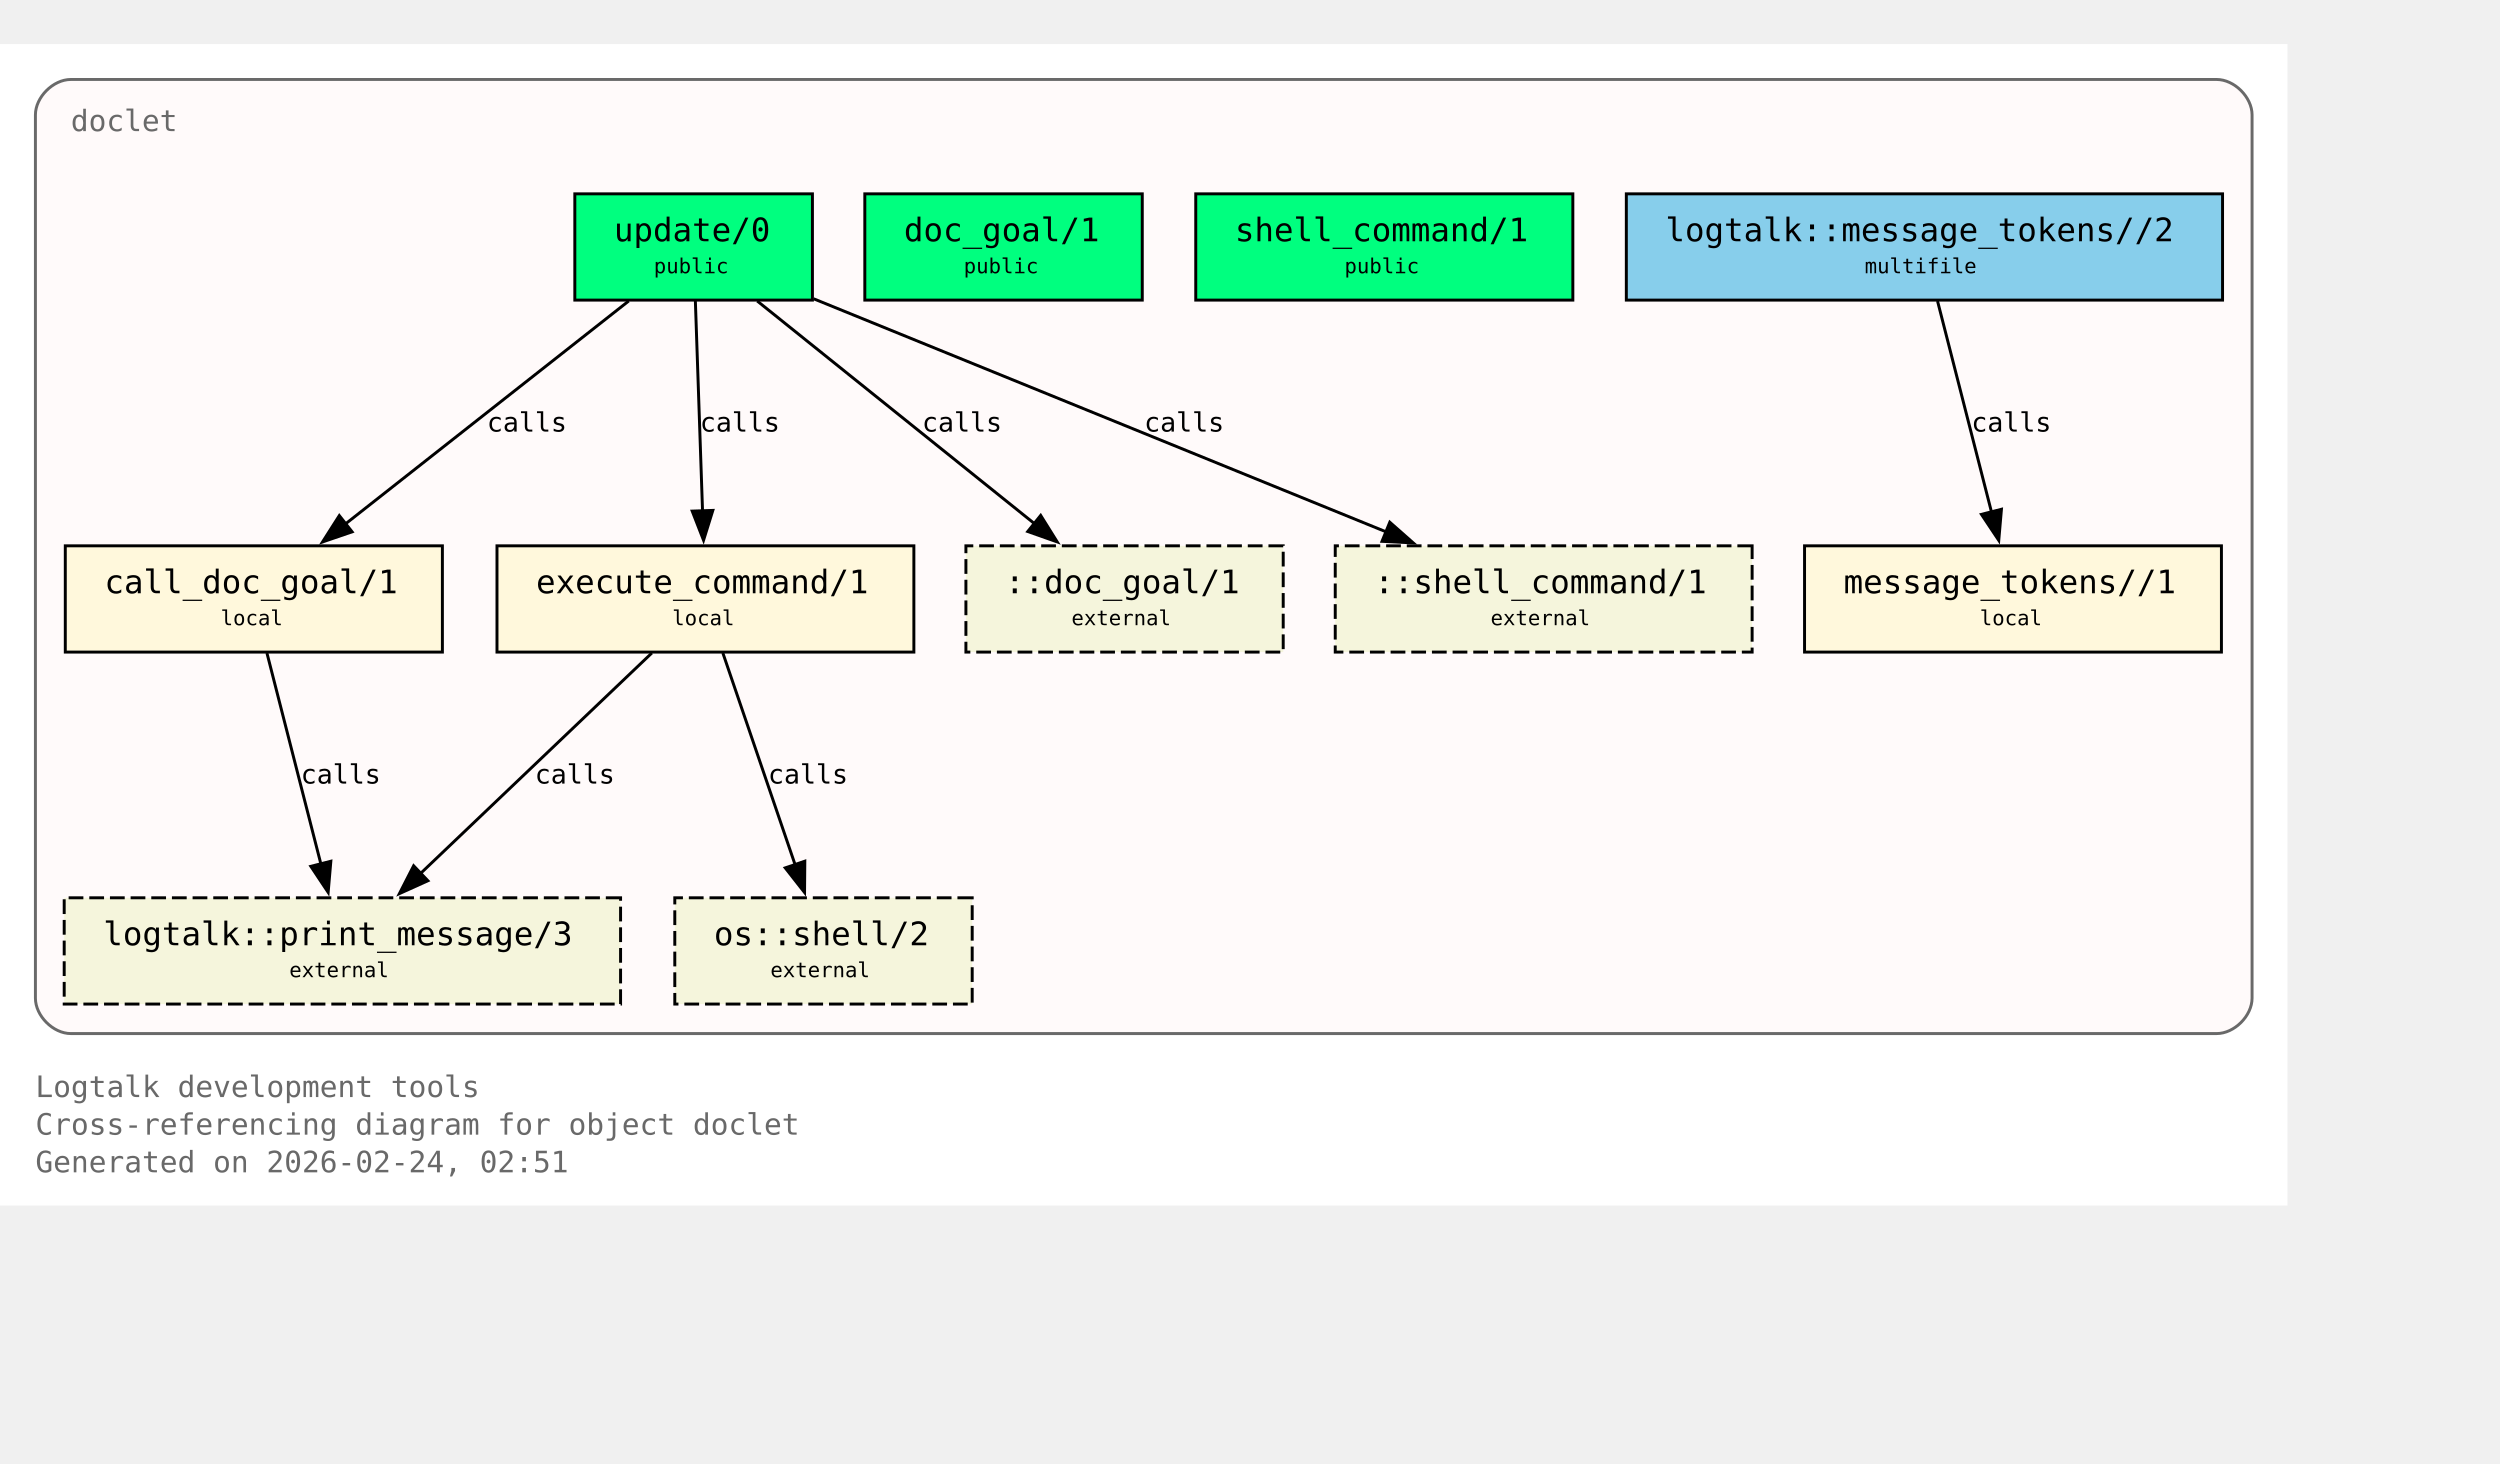
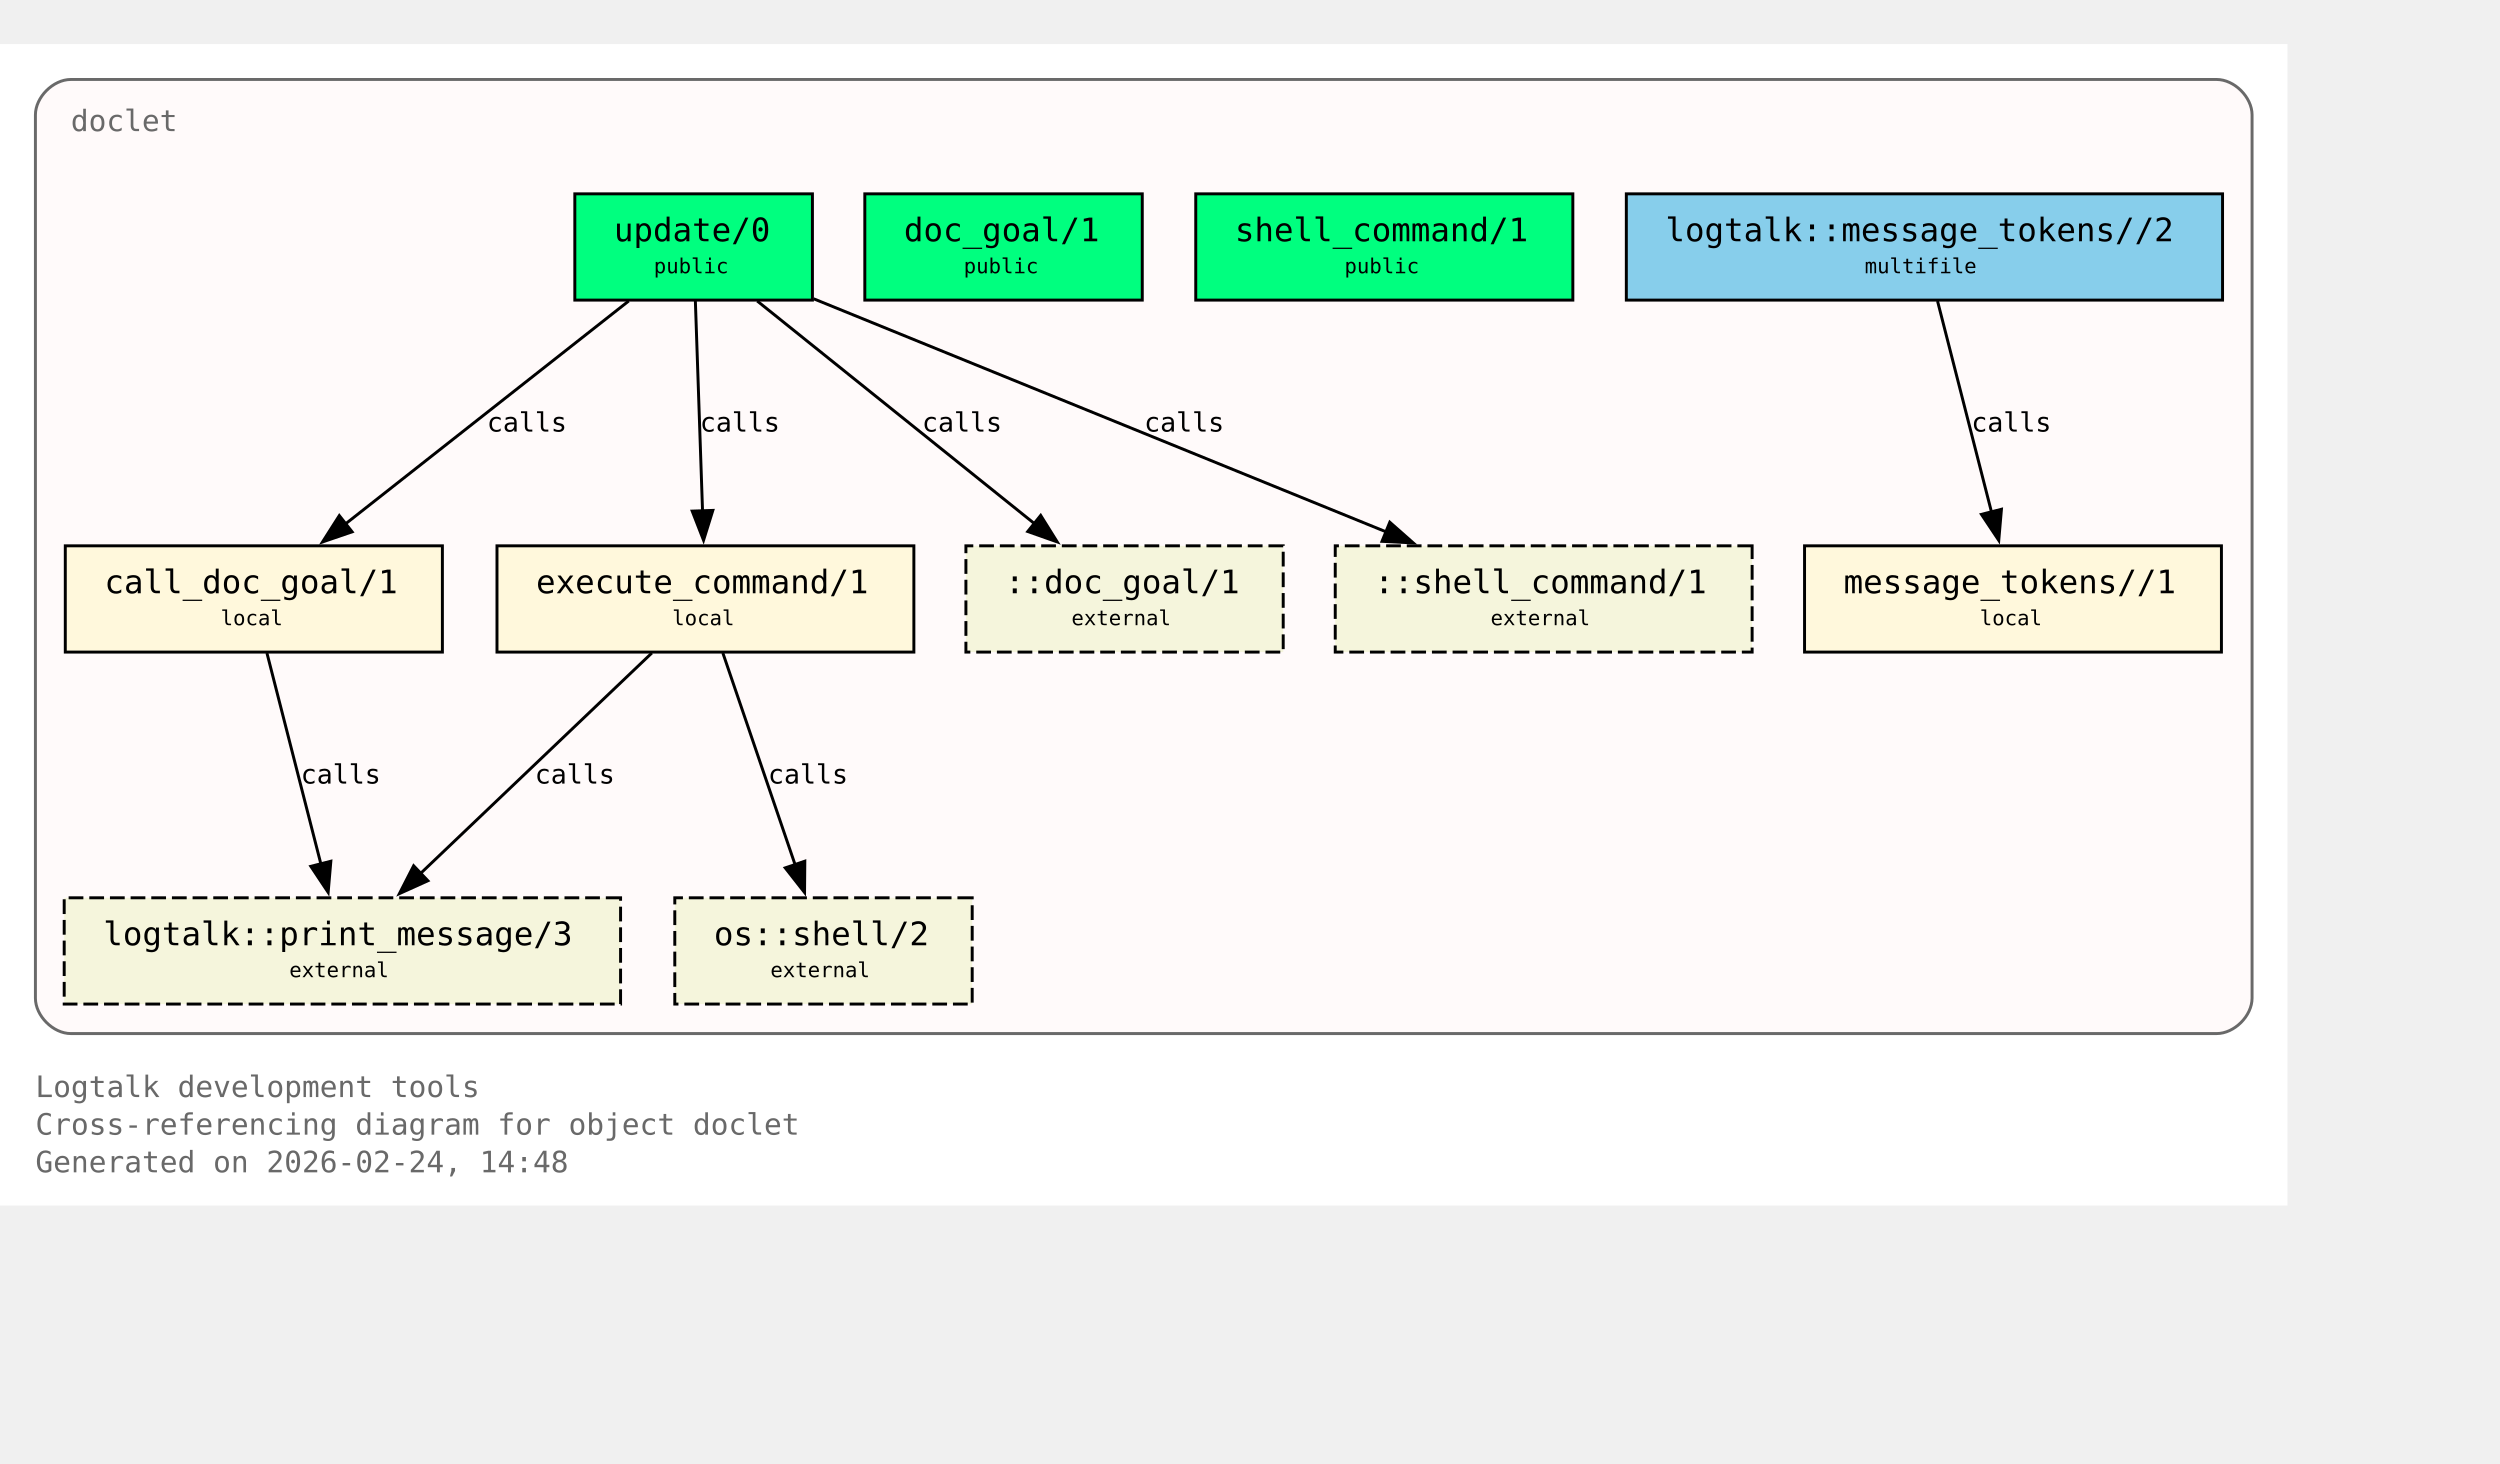
<svg xmlns="http://www.w3.org/2000/svg" xmlns:xlink="http://www.w3.org/1999/xlink" width="919pt" height="538pt" viewBox="72.00 72.00 847.00 466.00">
  <g id="graph0" class="graph" transform="scale(1 1) rotate(0) translate(76 461.5)">
    <polygon fill="white" stroke="none" points="-4,4 -4,-389.5 771,-389.5 771,4 -4,4" />
    <text xml:space="preserve" text-anchor="start" x="8" y="-32.75" font-family="Monospace" font-size="10.00" fill="dimgray">Logtalk development tools</text>
    <text xml:space="preserve" text-anchor="start" x="8" y="-20" font-family="Monospace" font-size="10.00" fill="dimgray">Cross-referencing diagram for object doclet</text>
-     <text xml:space="preserve" text-anchor="start" x="8" y="-7.25" font-family="Monospace" font-size="10.00" fill="dimgray">Generated on 2026-02-24, 02:51</text>
+     <text xml:space="preserve" text-anchor="start" x="8" y="-7.25" font-family="Monospace" font-size="10.00" fill="dimgray">Generated on 2026-02-24, 14:48</text>
    <g id="clust1" class="cluster">
      <g id="a_clust1">
        <a xlink:title="doclet">
          <path fill="snow" stroke="dimgray" d="M20,-54.25C20,-54.25 747,-54.25 747,-54.25 753,-54.25 759,-60.25 759,-66.25 759,-66.25 759,-365.5 759,-365.5 759,-371.5 753,-377.5 747,-377.5 747,-377.5 20,-377.5 20,-377.5 14,-377.5 8,-371.5 8,-365.5 8,-365.5 8,-66.25 8,-66.25 8,-60.25 14,-54.25 20,-54.25" />
          <g id="a_clust1_0">
-             <a xlink:href="https://github.com/LogtalkDotOrg/logtalk3/tree/cbd667e9e4d2efc401f9fe3e306ce692bbc09a89/tools/doclet/doclet.lgt#L22" xlink:title="https://github.com/LogtalkDotOrg/logtalk3/tree/cbd667e9e4d2efc401f9fe3e306ce692bbc09a89/tools/doclet/doclet.lgt#L22">
+             <a xlink:href="https://github.com/LogtalkDotOrg/logtalk3/tree/7737e7db8cca2cc0ca3305f166f96f5ffda49037/tools/doclet/doclet.lgt#L22" xlink:title="https://github.com/LogtalkDotOrg/logtalk3/tree/7737e7db8cca2cc0ca3305f166f96f5ffda49037/tools/doclet/doclet.lgt#L22">
              <text xml:space="preserve" text-anchor="start" x="20" y="-360" font-family="Monospace" font-size="10.00" fill="dimgray">doclet</text>
            </a>
          </g>
        </a>
      </g>
    </g>
    <g id="node1" class="node">
      <polygon fill="springgreen" stroke="black" points="271.25,-338.75 190.75,-338.75 190.75,-302.75 271.25,-302.75 271.25,-338.75" />
      <text xml:space="preserve" text-anchor="start" x="198.75" y="-323.45" font-family="Monospace" font-size="9.00"> </text>
      <g id="a_node1_1">
-         <a xlink:href="https://github.com/LogtalkDotOrg/logtalk3/tree/cbd667e9e4d2efc401f9fe3e306ce692bbc09a89/tools/doclet/doclet.lgt#L40" xlink:title="https://github.com/LogtalkDotOrg/logtalk3/tree/cbd667e9e4d2efc401f9fe3e306ce692bbc09a89/tools/doclet/doclet.lgt#L40">
+         <a xlink:href="https://github.com/LogtalkDotOrg/logtalk3/tree/7737e7db8cca2cc0ca3305f166f96f5ffda49037/tools/doclet/doclet.lgt#L40" xlink:title="https://github.com/LogtalkDotOrg/logtalk3/tree/7737e7db8cca2cc0ca3305f166f96f5ffda49037/tools/doclet/doclet.lgt#L40">
          <text xml:space="preserve" text-anchor="start" x="204" y="-322.68" font-family="Monospace" font-size="11.00">update/0</text>
        </a>
      </g>
      <text xml:space="preserve" text-anchor="start" x="258" y="-323.45" font-family="Monospace" font-size="9.00"> </text>
      <text xml:space="preserve" text-anchor="start" x="198.75" y="-311.07" font-family="Monospace" font-size="9.00"> </text>
      <text xml:space="preserve" text-anchor="start" x="217.5" y="-311.85" font-family="Monospace" font-size="7.00">public</text>
      <text xml:space="preserve" text-anchor="start" x="258" y="-311.07" font-family="Monospace" font-size="9.00"> </text>
    </g>
    <g id="node4" class="node">
      <polygon fill="cornsilk" stroke="black" points="145.88,-219.5 18.12,-219.5 18.12,-183.5 145.88,-183.5 145.88,-219.5" />
      <text xml:space="preserve" text-anchor="start" x="26.12" y="-204.2" font-family="Monospace" font-size="9.00"> </text>
      <g id="a_node4_2">
-         <a xlink:href="https://github.com/LogtalkDotOrg/logtalk3/tree/cbd667e9e4d2efc401f9fe3e306ce692bbc09a89/tools/doclet/doclet.lgt#L73" xlink:title="https://github.com/LogtalkDotOrg/logtalk3/tree/cbd667e9e4d2efc401f9fe3e306ce692bbc09a89/tools/doclet/doclet.lgt#L73">
+         <a xlink:href="https://github.com/LogtalkDotOrg/logtalk3/tree/7737e7db8cca2cc0ca3305f166f96f5ffda49037/tools/doclet/doclet.lgt#L73" xlink:title="https://github.com/LogtalkDotOrg/logtalk3/tree/7737e7db8cca2cc0ca3305f166f96f5ffda49037/tools/doclet/doclet.lgt#L73">
          <text xml:space="preserve" text-anchor="start" x="31.38" y="-203.43" font-family="Monospace" font-size="11.00">call_doc_goal/1</text>
        </a>
      </g>
      <text xml:space="preserve" text-anchor="start" x="132.62" y="-204.2" font-family="Monospace" font-size="9.00"> </text>
      <text xml:space="preserve" text-anchor="start" x="26.12" y="-191.82" font-family="Monospace" font-size="9.00"> </text>
      <text xml:space="preserve" text-anchor="start" x="70.75" y="-192.6" font-family="Monospace" font-size="7.00">local</text>
      <text xml:space="preserve" text-anchor="start" x="132.62" y="-191.82" font-family="Monospace" font-size="9.00"> </text>
    </g>
    <g id="edge1" class="edge">
      <g id="a_edge1">
-         <a xlink:href="https://github.com/LogtalkDotOrg/logtalk3/tree/cbd667e9e4d2efc401f9fe3e306ce692bbc09a89/tools/doclet/doclet.lgt#L60" xlink:title="calls">
+         <a xlink:href="https://github.com/LogtalkDotOrg/logtalk3/tree/7737e7db8cca2cc0ca3305f166f96f5ffda49037/tools/doclet/doclet.lgt#L60" xlink:title="calls">
          <path fill="none" stroke="black" d="M209.01,-302.45C183.59,-282.45 141.58,-249.38 112.89,-226.8" />
          <polygon fill="black" stroke="black" points="115.29,-224.24 105.27,-220.81 110.96,-229.74 115.29,-224.24" />
        </a>
      </g>
      <g id="a_edge1-label">
-         <a xlink:href="https://github.com/LogtalkDotOrg/logtalk3/tree/cbd667e9e4d2efc401f9fe3e306ce692bbc09a89/tools/doclet/doclet.lgt#L60" xlink:title="https://github.com/LogtalkDotOrg/logtalk3/tree/cbd667e9e4d2efc401f9fe3e306ce692bbc09a89/tools/doclet/doclet.lgt#L60">
+         <a xlink:href="https://github.com/LogtalkDotOrg/logtalk3/tree/7737e7db8cca2cc0ca3305f166f96f5ffda49037/tools/doclet/doclet.lgt#L60" xlink:title="https://github.com/LogtalkDotOrg/logtalk3/tree/7737e7db8cca2cc0ca3305f166f96f5ffda49037/tools/doclet/doclet.lgt#L60">
          <text xml:space="preserve" text-anchor="start" x="160.97" y="-258.2" font-family="Monospace" font-size="9.00">calls</text>
        </a>
      </g>
    </g>
    <g id="node5" class="node">
      <polygon fill="cornsilk" stroke="black" points="305.62,-219.5 164.38,-219.5 164.38,-183.5 305.62,-183.5 305.62,-219.5" />
      <text xml:space="preserve" text-anchor="start" x="172.38" y="-204.2" font-family="Monospace" font-size="9.00"> </text>
      <g id="a_node5_3">
-         <a xlink:href="https://github.com/LogtalkDotOrg/logtalk3/tree/cbd667e9e4d2efc401f9fe3e306ce692bbc09a89/tools/doclet/doclet.lgt#L85" xlink:title="https://github.com/LogtalkDotOrg/logtalk3/tree/cbd667e9e4d2efc401f9fe3e306ce692bbc09a89/tools/doclet/doclet.lgt#L85">
+         <a xlink:href="https://github.com/LogtalkDotOrg/logtalk3/tree/7737e7db8cca2cc0ca3305f166f96f5ffda49037/tools/doclet/doclet.lgt#L85" xlink:title="https://github.com/LogtalkDotOrg/logtalk3/tree/7737e7db8cca2cc0ca3305f166f96f5ffda49037/tools/doclet/doclet.lgt#L85">
          <text xml:space="preserve" text-anchor="start" x="177.62" y="-203.43" font-family="Monospace" font-size="11.00">execute_command/1</text>
        </a>
      </g>
      <text xml:space="preserve" text-anchor="start" x="292.38" y="-204.2" font-family="Monospace" font-size="9.00"> </text>
      <text xml:space="preserve" text-anchor="start" x="172.38" y="-191.82" font-family="Monospace" font-size="9.00"> </text>
      <text xml:space="preserve" text-anchor="start" x="223.75" y="-192.6" font-family="Monospace" font-size="7.00">local</text>
      <text xml:space="preserve" text-anchor="start" x="292.38" y="-191.82" font-family="Monospace" font-size="9.00"> </text>
    </g>
    <g id="edge2" class="edge">
      <g id="a_edge2">
-         <a xlink:href="https://github.com/LogtalkDotOrg/logtalk3/tree/cbd667e9e4d2efc401f9fe3e306ce692bbc09a89/tools/doclet/doclet.lgt#L60" xlink:title="calls">
+         <a xlink:href="https://github.com/LogtalkDotOrg/logtalk3/tree/7737e7db8cca2cc0ca3305f166f96f5ffda49037/tools/doclet/doclet.lgt#L60" xlink:title="calls">
          <path fill="none" stroke="black" d="M231.59,-302.45C232.23,-283.75 233.26,-253.62 234.02,-231.33" />
          <polygon fill="black" stroke="black" points="237.51,-231.5 234.36,-221.38 230.52,-231.26 237.51,-231.5" />
        </a>
      </g>
      <g id="a_edge2-label">
-         <a xlink:href="https://github.com/LogtalkDotOrg/logtalk3/tree/cbd667e9e4d2efc401f9fe3e306ce692bbc09a89/tools/doclet/doclet.lgt#L60" xlink:title="https://github.com/LogtalkDotOrg/logtalk3/tree/cbd667e9e4d2efc401f9fe3e306ce692bbc09a89/tools/doclet/doclet.lgt#L60">
+         <a xlink:href="https://github.com/LogtalkDotOrg/logtalk3/tree/7737e7db8cca2cc0ca3305f166f96f5ffda49037/tools/doclet/doclet.lgt#L60" xlink:title="https://github.com/LogtalkDotOrg/logtalk3/tree/7737e7db8cca2cc0ca3305f166f96f5ffda49037/tools/doclet/doclet.lgt#L60">
          <text xml:space="preserve" text-anchor="start" x="233.12" y="-258.2" font-family="Monospace" font-size="9.00">calls</text>
        </a>
      </g>
    </g>
    <g id="node10" class="node">
      <polygon fill="beige" stroke="black" stroke-dasharray="5,2" points="430.75,-219.5 323.25,-219.5 323.25,-183.5 430.75,-183.5 430.75,-219.5" />
      <text xml:space="preserve" text-anchor="start" x="331.25" y="-204.2" font-family="Monospace" font-size="9.00"> </text>
      <text xml:space="preserve" text-anchor="start" x="336.5" y="-203.43" font-family="Monospace" font-size="11.00">::doc_goal/1</text>
      <text xml:space="preserve" text-anchor="start" x="417.5" y="-204.2" font-family="Monospace" font-size="9.00"> </text>
      <text xml:space="preserve" text-anchor="start" x="331.25" y="-191.82" font-family="Monospace" font-size="9.00"> </text>
      <text xml:space="preserve" text-anchor="start" x="359" y="-192.6" font-family="Monospace" font-size="7.00">external</text>
      <text xml:space="preserve" text-anchor="start" x="417.5" y="-191.82" font-family="Monospace" font-size="9.00"> </text>
    </g>
    <g id="edge4" class="edge">
      <g id="a_edge4">
-         <a xlink:href="https://github.com/LogtalkDotOrg/logtalk3/tree/cbd667e9e4d2efc401f9fe3e306ce692bbc09a89/tools/doclet/doclet.lgt#L60" xlink:title="calls">
+         <a xlink:href="https://github.com/LogtalkDotOrg/logtalk3/tree/7737e7db8cca2cc0ca3305f166f96f5ffda49037/tools/doclet/doclet.lgt#L60" xlink:title="calls">
          <path fill="none" stroke="black" d="M252.54,-302.45C277.45,-282.45 318.62,-249.38 346.74,-226.8" />
          <polygon fill="black" stroke="black" points="348.58,-229.81 354.19,-220.82 344.2,-224.35 348.58,-229.81" />
        </a>
      </g>
      <g id="a_edge4-label">
-         <a xlink:href="https://github.com/LogtalkDotOrg/logtalk3/tree/cbd667e9e4d2efc401f9fe3e306ce692bbc09a89/tools/doclet/doclet.lgt#L60" xlink:title="https://github.com/LogtalkDotOrg/logtalk3/tree/cbd667e9e4d2efc401f9fe3e306ce692bbc09a89/tools/doclet/doclet.lgt#L60">
+         <a xlink:href="https://github.com/LogtalkDotOrg/logtalk3/tree/7737e7db8cca2cc0ca3305f166f96f5ffda49037/tools/doclet/doclet.lgt#L60" xlink:title="https://github.com/LogtalkDotOrg/logtalk3/tree/7737e7db8cca2cc0ca3305f166f96f5ffda49037/tools/doclet/doclet.lgt#L60">
          <text xml:space="preserve" text-anchor="start" x="308.38" y="-258.2" font-family="Monospace" font-size="9.00">calls</text>
        </a>
      </g>
    </g>
    <g id="node11" class="node">
      <polygon fill="beige" stroke="black" stroke-dasharray="5,2" points="589.62,-219.5 448.38,-219.5 448.38,-183.5 589.62,-183.5 589.62,-219.5" />
      <text xml:space="preserve" text-anchor="start" x="456.38" y="-204.2" font-family="Monospace" font-size="9.00"> </text>
      <text xml:space="preserve" text-anchor="start" x="461.62" y="-203.43" font-family="Monospace" font-size="11.00">::shell_command/1</text>
      <text xml:space="preserve" text-anchor="start" x="576.38" y="-204.2" font-family="Monospace" font-size="9.00"> </text>
      <text xml:space="preserve" text-anchor="start" x="456.38" y="-191.82" font-family="Monospace" font-size="9.00"> </text>
      <text xml:space="preserve" text-anchor="start" x="501" y="-192.6" font-family="Monospace" font-size="7.00">external</text>
      <text xml:space="preserve" text-anchor="start" x="576.38" y="-191.82" font-family="Monospace" font-size="9.00"> </text>
    </g>
    <g id="edge5" class="edge">
      <g id="a_edge5">
-         <a xlink:href="https://github.com/LogtalkDotOrg/logtalk3/tree/cbd667e9e4d2efc401f9fe3e306ce692bbc09a89/tools/doclet/doclet.lgt#L60" xlink:title="calls">
+         <a xlink:href="https://github.com/LogtalkDotOrg/logtalk3/tree/7737e7db8cca2cc0ca3305f166f96f5ffda49037/tools/doclet/doclet.lgt#L60" xlink:title="calls">
          <path fill="none" stroke="black" d="M271.65,-303.2C322.49,-282.5 409.65,-247.02 465.76,-224.17" />
          <polygon fill="black" stroke="black" points="466.86,-227.5 474.81,-220.49 464.22,-221.02 466.86,-227.5" />
        </a>
      </g>
      <g id="a_edge5-label">
-         <a xlink:href="https://github.com/LogtalkDotOrg/logtalk3/tree/cbd667e9e4d2efc401f9fe3e306ce692bbc09a89/tools/doclet/doclet.lgt#L60" xlink:title="https://github.com/LogtalkDotOrg/logtalk3/tree/cbd667e9e4d2efc401f9fe3e306ce692bbc09a89/tools/doclet/doclet.lgt#L60">
+         <a xlink:href="https://github.com/LogtalkDotOrg/logtalk3/tree/7737e7db8cca2cc0ca3305f166f96f5ffda49037/tools/doclet/doclet.lgt#L60" xlink:title="https://github.com/LogtalkDotOrg/logtalk3/tree/7737e7db8cca2cc0ca3305f166f96f5ffda49037/tools/doclet/doclet.lgt#L60">
          <text xml:space="preserve" text-anchor="start" x="383.64" y="-258.2" font-family="Monospace" font-size="9.00">calls</text>
        </a>
      </g>
    </g>
    <g id="node2" class="node">
      <polygon fill="springgreen" stroke="black" points="383,-338.75 289,-338.75 289,-302.75 383,-302.75 383,-338.75" />
      <text xml:space="preserve" text-anchor="start" x="297" y="-323.45" font-family="Monospace" font-size="9.00"> </text>
      <g id="a_node2_4">
-         <a xlink:href="https://github.com/LogtalkDotOrg/logtalk3/tree/cbd667e9e4d2efc401f9fe3e306ce692bbc09a89/tools/doclet/doclet.lgt#L46" xlink:title="https://github.com/LogtalkDotOrg/logtalk3/tree/cbd667e9e4d2efc401f9fe3e306ce692bbc09a89/tools/doclet/doclet.lgt#L46">
+         <a xlink:href="https://github.com/LogtalkDotOrg/logtalk3/tree/7737e7db8cca2cc0ca3305f166f96f5ffda49037/tools/doclet/doclet.lgt#L46" xlink:title="https://github.com/LogtalkDotOrg/logtalk3/tree/7737e7db8cca2cc0ca3305f166f96f5ffda49037/tools/doclet/doclet.lgt#L46">
          <text xml:space="preserve" text-anchor="start" x="302.25" y="-322.68" font-family="Monospace" font-size="11.00">doc_goal/1</text>
        </a>
      </g>
      <text xml:space="preserve" text-anchor="start" x="369.75" y="-323.45" font-family="Monospace" font-size="9.00"> </text>
      <text xml:space="preserve" text-anchor="start" x="297" y="-311.07" font-family="Monospace" font-size="9.00"> </text>
      <text xml:space="preserve" text-anchor="start" x="322.5" y="-311.85" font-family="Monospace" font-size="7.00">public</text>
      <text xml:space="preserve" text-anchor="start" x="369.75" y="-311.07" font-family="Monospace" font-size="9.00"> </text>
    </g>
    <g id="node3" class="node">
      <polygon fill="springgreen" stroke="black" points="528.88,-338.75 401.12,-338.75 401.12,-302.75 528.88,-302.75 528.88,-338.75" />
      <text xml:space="preserve" text-anchor="start" x="409.12" y="-323.45" font-family="Monospace" font-size="9.00"> </text>
      <g id="a_node3_5">
-         <a xlink:href="https://github.com/LogtalkDotOrg/logtalk3/tree/cbd667e9e4d2efc401f9fe3e306ce692bbc09a89/tools/doclet/doclet.lgt#L53" xlink:title="https://github.com/LogtalkDotOrg/logtalk3/tree/cbd667e9e4d2efc401f9fe3e306ce692bbc09a89/tools/doclet/doclet.lgt#L53">
+         <a xlink:href="https://github.com/LogtalkDotOrg/logtalk3/tree/7737e7db8cca2cc0ca3305f166f96f5ffda49037/tools/doclet/doclet.lgt#L53" xlink:title="https://github.com/LogtalkDotOrg/logtalk3/tree/7737e7db8cca2cc0ca3305f166f96f5ffda49037/tools/doclet/doclet.lgt#L53">
          <text xml:space="preserve" text-anchor="start" x="414.38" y="-322.68" font-family="Monospace" font-size="11.00">shell_command/1</text>
        </a>
      </g>
      <text xml:space="preserve" text-anchor="start" x="515.62" y="-323.45" font-family="Monospace" font-size="9.00"> </text>
      <text xml:space="preserve" text-anchor="start" x="409.12" y="-311.07" font-family="Monospace" font-size="9.00"> </text>
      <text xml:space="preserve" text-anchor="start" x="451.5" y="-311.85" font-family="Monospace" font-size="7.00">public</text>
      <text xml:space="preserve" text-anchor="start" x="515.62" y="-311.07" font-family="Monospace" font-size="9.00"> </text>
    </g>
    <g id="node8" class="node">
      <polygon fill="beige" stroke="black" stroke-dasharray="5,2" points="206.25,-100.25 17.75,-100.25 17.75,-64.25 206.25,-64.25 206.25,-100.25" />
      <text xml:space="preserve" text-anchor="start" x="25.75" y="-84.95" font-family="Monospace" font-size="9.00"> </text>
      <g id="a_node8_6">
        <a xlink:href="https://logtalk.org/library/logtalk_0.html#print-message-3" xlink:title="https://logtalk.org/library/logtalk_0.html#print-message-3">
          <text xml:space="preserve" text-anchor="start" x="31" y="-84.17" font-family="Monospace" font-size="11.00">logtalk::print_message/3</text>
        </a>
      </g>
      <text xml:space="preserve" text-anchor="start" x="193" y="-84.95" font-family="Monospace" font-size="9.00"> </text>
      <text xml:space="preserve" text-anchor="start" x="25.75" y="-72.58" font-family="Monospace" font-size="9.00"> </text>
      <text xml:space="preserve" text-anchor="start" x="94" y="-73.35" font-family="Monospace" font-size="7.00">external</text>
      <text xml:space="preserve" text-anchor="start" x="193" y="-72.58" font-family="Monospace" font-size="9.00"> </text>
    </g>
    <g id="edge6" class="edge">
      <g id="a_edge6">
-         <a xlink:href="https://github.com/LogtalkDotOrg/logtalk3/tree/cbd667e9e4d2efc401f9fe3e306ce692bbc09a89/tools/doclet/doclet.lgt#L73" xlink:title="calls">
+         <a xlink:href="https://github.com/LogtalkDotOrg/logtalk3/tree/7737e7db8cca2cc0ca3305f166f96f5ffda49037/tools/doclet/doclet.lgt#L73" xlink:title="calls">
          <path fill="none" stroke="black" d="M86.43,-183.2C91.23,-164.41 98.99,-134.09 104.7,-111.77" />
          <polygon fill="black" stroke="black" points="108.09,-112.64 107.18,-102.09 101.31,-110.91 108.09,-112.64" />
        </a>
      </g>
      <g id="a_edge6-label">
-         <a xlink:href="https://github.com/LogtalkDotOrg/logtalk3/tree/cbd667e9e4d2efc401f9fe3e306ce692bbc09a89/tools/doclet/doclet.lgt#L73" xlink:title="https://github.com/LogtalkDotOrg/logtalk3/tree/cbd667e9e4d2efc401f9fe3e306ce692bbc09a89/tools/doclet/doclet.lgt#L73">
+         <a xlink:href="https://github.com/LogtalkDotOrg/logtalk3/tree/7737e7db8cca2cc0ca3305f166f96f5ffda49037/tools/doclet/doclet.lgt#L73" xlink:title="https://github.com/LogtalkDotOrg/logtalk3/tree/7737e7db8cca2cc0ca3305f166f96f5ffda49037/tools/doclet/doclet.lgt#L73">
          <text xml:space="preserve" text-anchor="start" x="97.9" y="-138.95" font-family="Monospace" font-size="9.00">calls</text>
        </a>
      </g>
    </g>
    <g id="edge7" class="edge">
      <g id="a_edge7">
-         <a xlink:href="https://github.com/LogtalkDotOrg/logtalk3/tree/cbd667e9e4d2efc401f9fe3e306ce692bbc09a89/tools/doclet/doclet.lgt#L85" xlink:title="calls">
+         <a xlink:href="https://github.com/LogtalkDotOrg/logtalk3/tree/7737e7db8cca2cc0ca3305f166f96f5ffda49037/tools/doclet/doclet.lgt#L85" xlink:title="calls">
          <path fill="none" stroke="black" d="M216.85,-183.2C196.14,-163.46 162.08,-130.99 138.42,-108.44" />
          <polygon fill="black" stroke="black" points="140.97,-106.03 131.32,-101.67 136.14,-111.1 140.97,-106.03" />
        </a>
      </g>
      <g id="a_edge7-label">
-         <a xlink:href="https://github.com/LogtalkDotOrg/logtalk3/tree/cbd667e9e4d2efc401f9fe3e306ce692bbc09a89/tools/doclet/doclet.lgt#L85" xlink:title="https://github.com/LogtalkDotOrg/logtalk3/tree/cbd667e9e4d2efc401f9fe3e306ce692bbc09a89/tools/doclet/doclet.lgt#L85">
+         <a xlink:href="https://github.com/LogtalkDotOrg/logtalk3/tree/7737e7db8cca2cc0ca3305f166f96f5ffda49037/tools/doclet/doclet.lgt#L85" xlink:title="https://github.com/LogtalkDotOrg/logtalk3/tree/7737e7db8cca2cc0ca3305f166f96f5ffda49037/tools/doclet/doclet.lgt#L85">
          <text xml:space="preserve" text-anchor="start" x="177.19" y="-138.95" font-family="Monospace" font-size="9.00">calls</text>
        </a>
      </g>
    </g>
    <g id="node9" class="node">
      <polygon fill="beige" stroke="black" stroke-dasharray="5,2" points="325.38,-100.25 224.62,-100.25 224.62,-64.25 325.38,-64.25 325.38,-100.25" />
      <text xml:space="preserve" text-anchor="start" x="232.62" y="-84.95" font-family="Monospace" font-size="9.00"> </text>
      <g id="a_node9_7">
        <a xlink:href="https://logtalk.org/library/osp_0.html#shell-2" xlink:title="https://logtalk.org/library/osp_0.html#shell-2">
          <text xml:space="preserve" text-anchor="start" x="237.88" y="-84.17" font-family="Monospace" font-size="11.00">os::shell/2</text>
        </a>
      </g>
      <text xml:space="preserve" text-anchor="start" x="312.12" y="-84.95" font-family="Monospace" font-size="9.00"> </text>
      <text xml:space="preserve" text-anchor="start" x="232.62" y="-72.58" font-family="Monospace" font-size="9.00"> </text>
      <text xml:space="preserve" text-anchor="start" x="257" y="-73.35" font-family="Monospace" font-size="7.00">external</text>
      <text xml:space="preserve" text-anchor="start" x="312.12" y="-72.58" font-family="Monospace" font-size="9.00"> </text>
    </g>
    <g id="edge8" class="edge">
      <g id="a_edge8">
-         <a xlink:href="https://github.com/LogtalkDotOrg/logtalk3/tree/cbd667e9e4d2efc401f9fe3e306ce692bbc09a89/tools/doclet/doclet.lgt#L85" xlink:title="calls">
+         <a xlink:href="https://github.com/LogtalkDotOrg/logtalk3/tree/7737e7db8cca2cc0ca3305f166f96f5ffda49037/tools/doclet/doclet.lgt#L85" xlink:title="calls">
          <path fill="none" stroke="black" d="M240.9,-183.2C247.34,-164.32 257.75,-133.81 265.38,-111.46" />
          <polygon fill="black" stroke="black" points="268.67,-112.65 268.58,-102.05 262.04,-110.39 268.67,-112.65" />
        </a>
      </g>
      <g id="a_edge8-label">
-         <a xlink:href="https://github.com/LogtalkDotOrg/logtalk3/tree/cbd667e9e4d2efc401f9fe3e306ce692bbc09a89/tools/doclet/doclet.lgt#L85" xlink:title="https://github.com/LogtalkDotOrg/logtalk3/tree/cbd667e9e4d2efc401f9fe3e306ce692bbc09a89/tools/doclet/doclet.lgt#L85">
+         <a xlink:href="https://github.com/LogtalkDotOrg/logtalk3/tree/7737e7db8cca2cc0ca3305f166f96f5ffda49037/tools/doclet/doclet.lgt#L85" xlink:title="https://github.com/LogtalkDotOrg/logtalk3/tree/7737e7db8cca2cc0ca3305f166f96f5ffda49037/tools/doclet/doclet.lgt#L85">
          <text xml:space="preserve" text-anchor="start" x="256.2" y="-138.95" font-family="Monospace" font-size="9.00">calls</text>
        </a>
      </g>
    </g>
    <g id="node6" class="node">
      <polygon fill="cornsilk" stroke="black" points="748.62,-219.5 607.38,-219.5 607.38,-183.5 748.62,-183.5 748.62,-219.5" />
      <text xml:space="preserve" text-anchor="start" x="615.38" y="-204.2" font-family="Monospace" font-size="9.00"> </text>
      <g id="a_node6_8">
-         <a xlink:href="https://github.com/LogtalkDotOrg/logtalk3/tree/cbd667e9e4d2efc401f9fe3e306ce692bbc09a89/tools/doclet/doclet.lgt#L102" xlink:title="https://github.com/LogtalkDotOrg/logtalk3/tree/cbd667e9e4d2efc401f9fe3e306ce692bbc09a89/tools/doclet/doclet.lgt#L102">
+         <a xlink:href="https://github.com/LogtalkDotOrg/logtalk3/tree/7737e7db8cca2cc0ca3305f166f96f5ffda49037/tools/doclet/doclet.lgt#L102" xlink:title="https://github.com/LogtalkDotOrg/logtalk3/tree/7737e7db8cca2cc0ca3305f166f96f5ffda49037/tools/doclet/doclet.lgt#L102">
          <text xml:space="preserve" text-anchor="start" x="620.62" y="-203.43" font-family="Monospace" font-size="11.00">message_tokens//1</text>
        </a>
      </g>
      <text xml:space="preserve" text-anchor="start" x="735.38" y="-204.2" font-family="Monospace" font-size="9.00"> </text>
      <text xml:space="preserve" text-anchor="start" x="615.38" y="-191.82" font-family="Monospace" font-size="9.00"> </text>
      <text xml:space="preserve" text-anchor="start" x="666.75" y="-192.6" font-family="Monospace" font-size="7.00">local</text>
      <text xml:space="preserve" text-anchor="start" x="735.38" y="-191.82" font-family="Monospace" font-size="9.00"> </text>
    </g>
    <g id="node7" class="node">
      <polygon fill="skyblue" stroke="black" points="749,-338.75 547,-338.75 547,-302.75 749,-302.75 749,-338.75" />
      <text xml:space="preserve" text-anchor="start" x="555" y="-323.45" font-family="Monospace" font-size="9.00"> </text>
      <g id="a_node7_9">
-         <a xlink:href="https://github.com/LogtalkDotOrg/logtalk3/tree/cbd667e9e4d2efc401f9fe3e306ce692bbc09a89/tools/doclet/doclet.lgt#L99" xlink:title="https://github.com/LogtalkDotOrg/logtalk3/tree/cbd667e9e4d2efc401f9fe3e306ce692bbc09a89/tools/doclet/doclet.lgt#L99">
+         <a xlink:href="https://github.com/LogtalkDotOrg/logtalk3/tree/7737e7db8cca2cc0ca3305f166f96f5ffda49037/tools/doclet/doclet.lgt#L99" xlink:title="https://github.com/LogtalkDotOrg/logtalk3/tree/7737e7db8cca2cc0ca3305f166f96f5ffda49037/tools/doclet/doclet.lgt#L99">
          <text xml:space="preserve" text-anchor="start" x="560.25" y="-322.68" font-family="Monospace" font-size="11.00">logtalk::message_tokens//2</text>
        </a>
      </g>
      <text xml:space="preserve" text-anchor="start" x="735.75" y="-323.45" font-family="Monospace" font-size="9.00"> </text>
      <text xml:space="preserve" text-anchor="start" x="555" y="-311.07" font-family="Monospace" font-size="9.00"> </text>
      <text xml:space="preserve" text-anchor="start" x="627.75" y="-311.85" font-family="Monospace" font-size="7.00">multifile</text>
      <text xml:space="preserve" text-anchor="start" x="735.75" y="-311.07" font-family="Monospace" font-size="9.00"> </text>
    </g>
    <g id="edge3" class="edge">
      <g id="a_edge3">
-         <a xlink:href="https://github.com/LogtalkDotOrg/logtalk3/tree/cbd667e9e4d2efc401f9fe3e306ce692bbc09a89/tools/doclet/doclet.lgt#L99" xlink:title="calls">
+         <a xlink:href="https://github.com/LogtalkDotOrg/logtalk3/tree/7737e7db8cca2cc0ca3305f166f96f5ffda49037/tools/doclet/doclet.lgt#L99" xlink:title="calls">
          <path fill="none" stroke="black" d="M652.43,-302.45C657.23,-283.66 664.99,-253.34 670.7,-231.02" />
          <polygon fill="black" stroke="black" points="674.09,-231.89 673.18,-221.34 667.31,-230.16 674.09,-231.89" />
        </a>
      </g>
      <g id="a_edge3-label">
-         <a xlink:href="https://github.com/LogtalkDotOrg/logtalk3/tree/cbd667e9e4d2efc401f9fe3e306ce692bbc09a89/tools/doclet/doclet.lgt#L99" xlink:title="https://github.com/LogtalkDotOrg/logtalk3/tree/cbd667e9e4d2efc401f9fe3e306ce692bbc09a89/tools/doclet/doclet.lgt#L99">
+         <a xlink:href="https://github.com/LogtalkDotOrg/logtalk3/tree/7737e7db8cca2cc0ca3305f166f96f5ffda49037/tools/doclet/doclet.lgt#L99" xlink:title="https://github.com/LogtalkDotOrg/logtalk3/tree/7737e7db8cca2cc0ca3305f166f96f5ffda49037/tools/doclet/doclet.lgt#L99">
          <text xml:space="preserve" text-anchor="start" x="663.9" y="-258.2" font-family="Monospace" font-size="9.00">calls</text>
        </a>
      </g>
    </g>
  </g>
</svg>
